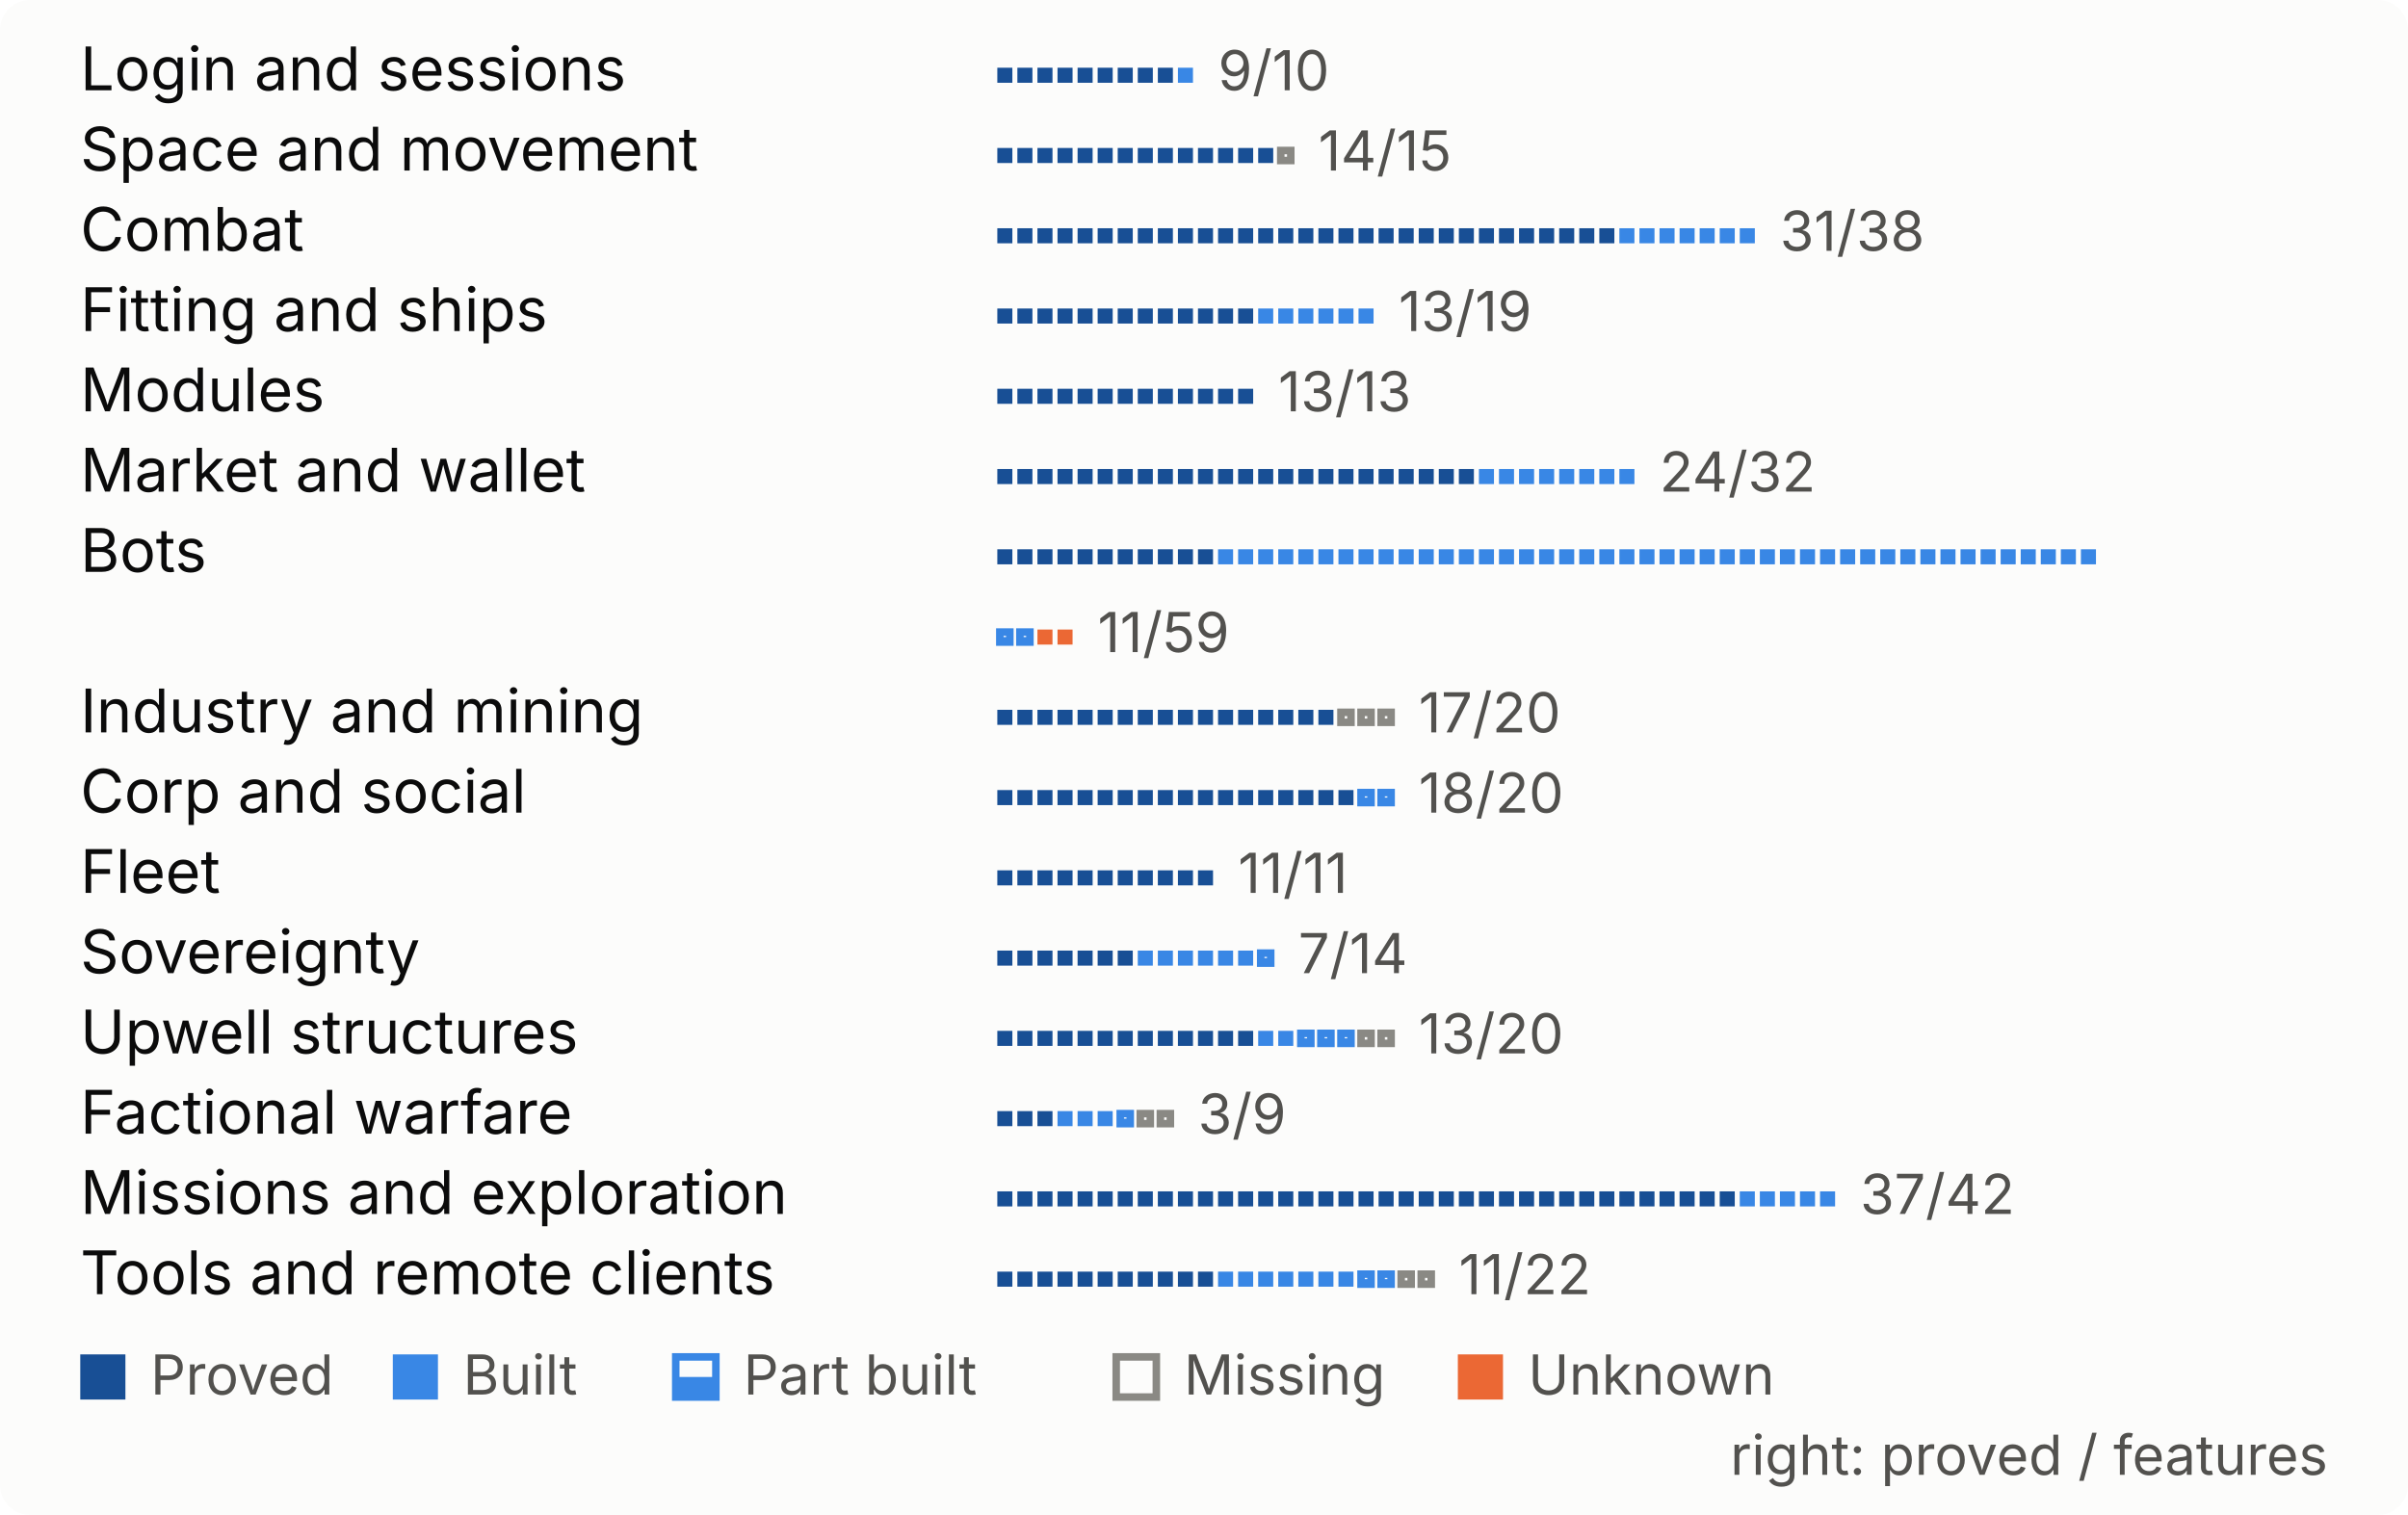
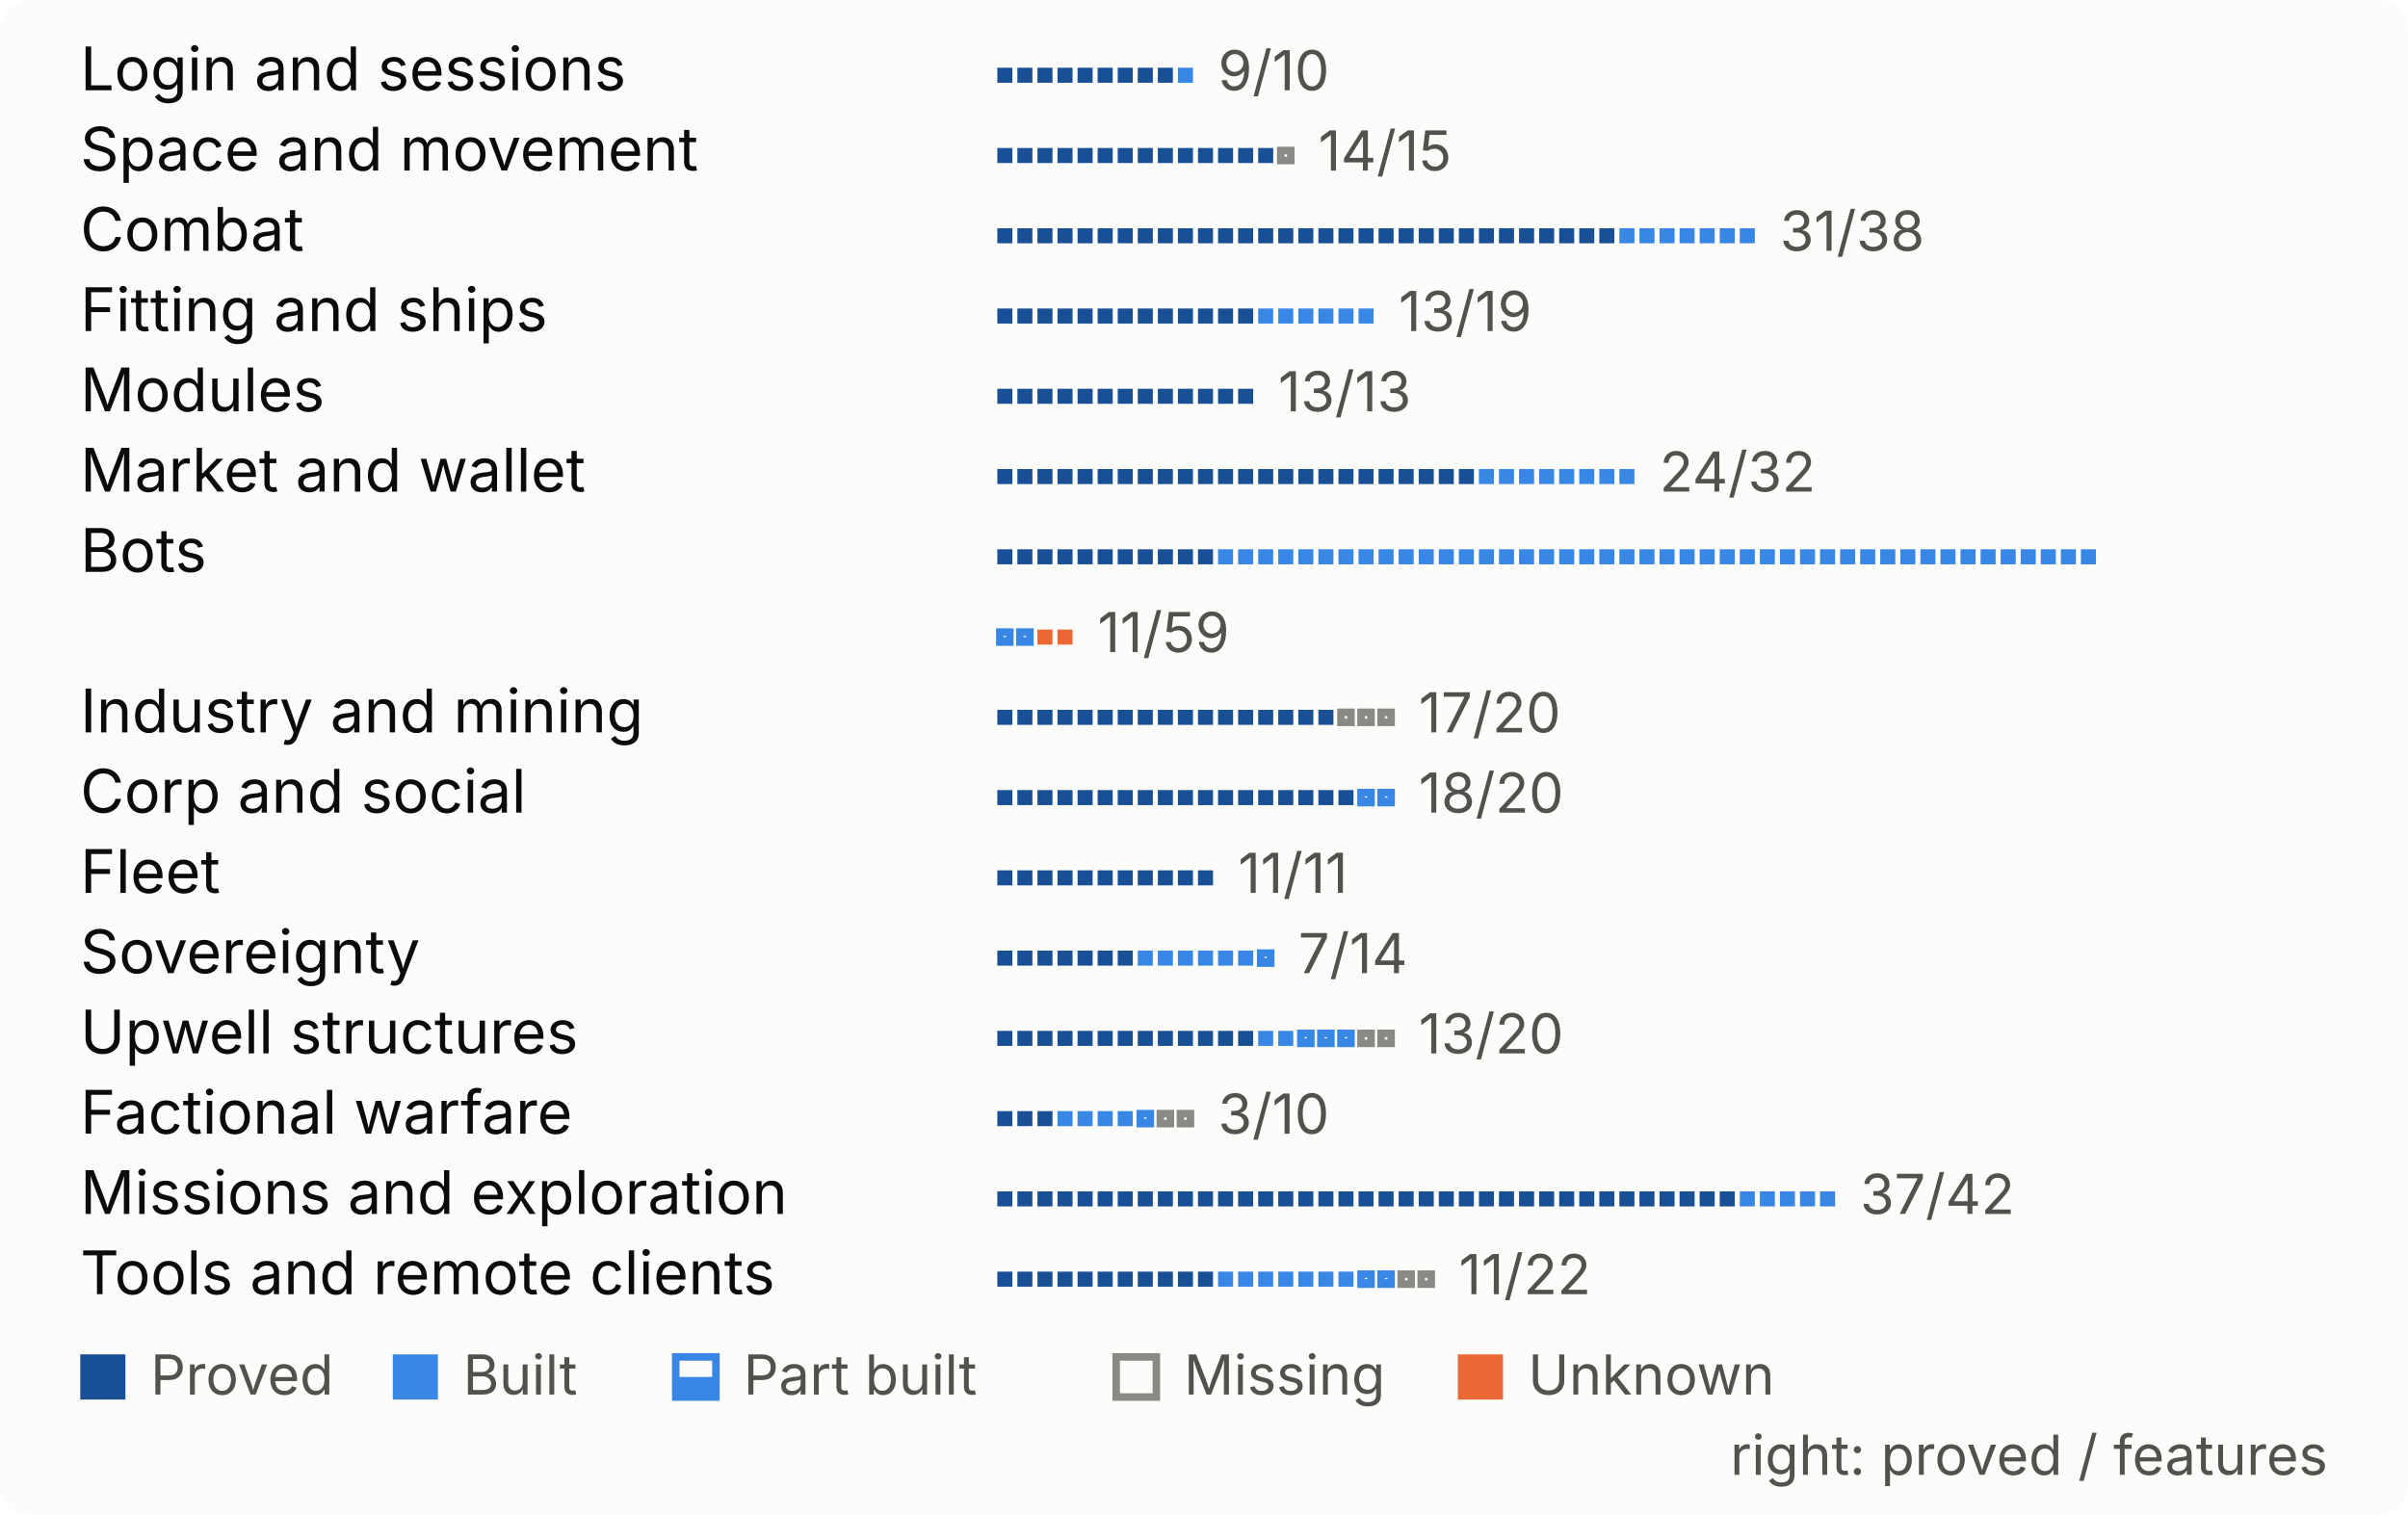
<svg xmlns="http://www.w3.org/2000/svg" width="480" height="302" viewBox="0 0 480 302" role="img" aria-label="Progress by system, one mark per feature">
  <style>
.bg{fill:#fcfcfb}.t{fill:#0b0b0b}.s{fill:#52514e}.rule{fill:#e1e0d9}
.proved{fill:#184f95}.built{fill:#3987e5}.unknown{fill:#eb6834}
.part-o{fill:none;stroke:#3987e5;stroke-width:1.5}.part-f{fill:#3987e5}
.missing{fill:none;stroke:#8a8984;stroke-width:1.5}
.pass{fill:#184f95}.fail{fill:#eb6834}.none{fill:none;stroke:#8a8984;stroke-width:1.5}
@media (prefers-color-scheme:dark){
.bg{fill:#1a1a19}.t{fill:#f0efec}.s{fill:#c3c2b7}.rule{fill:#383835}
.proved{fill:#86b6ef}.built{fill:#3987e5}.unknown{fill:#d95926}
.part-o{stroke:#3987e5}.part-f{fill:#3987e5}
.missing{stroke:#8d8c85}
.pass{fill:#86b6ef}.fail{fill:#d95926}.none{stroke:#8d8c85}
}
text{font-family:system-ui,-apple-system,"Segoe UI",sans-serif;font-size:12px}
.big{font-size:26px;font-weight:600}.b{font-weight:600}.xs{font-size:11px}
</style>
  <rect width="480" height="302" rx="6" class="bg" />
  <text x="16.0" y="18.0" class="t">Login and sessions</text>
  <rect x="198.8" y="13.5" width="3" height="3" class="proved" />
  <rect x="202.8" y="13.5" width="3" height="3" class="proved" />
  <rect x="206.8" y="13.5" width="3" height="3" class="proved" />
  <rect x="210.8" y="13.5" width="3" height="3" class="proved" />
  <rect x="214.8" y="13.5" width="3" height="3" class="proved" />
  <rect x="218.8" y="13.5" width="3" height="3" class="proved" />
  <rect x="222.8" y="13.5" width="3" height="3" class="proved" />
  <rect x="226.8" y="13.5" width="3" height="3" class="proved" />
  <rect x="230.8" y="13.5" width="3" height="3" class="proved" />
  <rect x="234.8" y="13.5" width="3" height="3" class="built" />
  <text x="242.8" y="18.0" class="s xs">9/10</text>
  <text x="16.0" y="34.0" class="t">Space and movement</text>
  <rect x="198.8" y="29.5" width="3" height="3" class="proved" />
  <rect x="202.8" y="29.5" width="3" height="3" class="proved" />
  <rect x="206.8" y="29.5" width="3" height="3" class="proved" />
  <rect x="210.8" y="29.5" width="3" height="3" class="proved" />
  <rect x="214.8" y="29.5" width="3" height="3" class="proved" />
  <rect x="218.8" y="29.5" width="3" height="3" class="proved" />
  <rect x="222.8" y="29.5" width="3" height="3" class="proved" />
  <rect x="226.8" y="29.5" width="3" height="3" class="proved" />
  <rect x="230.8" y="29.5" width="3" height="3" class="proved" />
  <rect x="234.8" y="29.5" width="3" height="3" class="proved" />
  <rect x="238.8" y="29.5" width="3" height="3" class="proved" />
  <rect x="242.8" y="29.5" width="3" height="3" class="proved" />
  <rect x="246.8" y="29.5" width="3" height="3" class="proved" />
  <rect x="250.8" y="29.5" width="3" height="3" class="proved" />
  <rect x="255.3" y="30.0" width="2" height="2" fill="none" class="missing" />
  <text x="262.8" y="34.0" class="s xs">14/15</text>
  <text x="16.0" y="50.0" class="t">Combat</text>
  <rect x="198.8" y="45.5" width="3" height="3" class="proved" />
  <rect x="202.8" y="45.5" width="3" height="3" class="proved" />
  <rect x="206.8" y="45.5" width="3" height="3" class="proved" />
  <rect x="210.8" y="45.5" width="3" height="3" class="proved" />
  <rect x="214.8" y="45.5" width="3" height="3" class="proved" />
  <rect x="218.8" y="45.5" width="3" height="3" class="proved" />
  <rect x="222.8" y="45.5" width="3" height="3" class="proved" />
  <rect x="226.8" y="45.5" width="3" height="3" class="proved" />
  <rect x="230.8" y="45.5" width="3" height="3" class="proved" />
  <rect x="234.8" y="45.5" width="3" height="3" class="proved" />
  <rect x="238.8" y="45.5" width="3" height="3" class="proved" />
  <rect x="242.8" y="45.5" width="3" height="3" class="proved" />
  <rect x="246.8" y="45.5" width="3" height="3" class="proved" />
  <rect x="250.8" y="45.5" width="3" height="3" class="proved" />
  <rect x="254.8" y="45.5" width="3" height="3" class="proved" />
  <rect x="258.8" y="45.5" width="3" height="3" class="proved" />
  <rect x="262.8" y="45.5" width="3" height="3" class="proved" />
  <rect x="266.8" y="45.5" width="3" height="3" class="proved" />
  <rect x="270.8" y="45.5" width="3" height="3" class="proved" />
  <rect x="274.8" y="45.5" width="3" height="3" class="proved" />
  <rect x="278.8" y="45.5" width="3" height="3" class="proved" />
  <rect x="282.8" y="45.5" width="3" height="3" class="proved" />
  <rect x="286.8" y="45.5" width="3" height="3" class="proved" />
  <rect x="290.8" y="45.5" width="3" height="3" class="proved" />
  <rect x="294.8" y="45.5" width="3" height="3" class="proved" />
  <rect x="298.8" y="45.5" width="3" height="3" class="proved" />
  <rect x="302.8" y="45.5" width="3" height="3" class="proved" />
  <rect x="306.8" y="45.5" width="3" height="3" class="proved" />
  <rect x="310.8" y="45.5" width="3" height="3" class="proved" />
  <rect x="314.8" y="45.5" width="3" height="3" class="proved" />
  <rect x="318.8" y="45.5" width="3" height="3" class="proved" />
  <rect x="322.8" y="45.5" width="3" height="3" class="built" />
  <rect x="326.8" y="45.5" width="3" height="3" class="built" />
  <rect x="330.8" y="45.5" width="3" height="3" class="built" />
  <rect x="334.8" y="45.5" width="3" height="3" class="built" />
  <rect x="338.8" y="45.5" width="3" height="3" class="built" />
  <rect x="342.8" y="45.5" width="3" height="3" class="built" />
  <rect x="346.8" y="45.5" width="3" height="3" class="built" />
  <text x="354.8" y="50.0" class="s xs">31/38</text>
  <text x="16.0" y="66.0" class="t">Fitting and ships</text>
  <rect x="198.8" y="61.5" width="3" height="3" class="proved" />
  <rect x="202.8" y="61.5" width="3" height="3" class="proved" />
  <rect x="206.8" y="61.5" width="3" height="3" class="proved" />
  <rect x="210.8" y="61.5" width="3" height="3" class="proved" />
  <rect x="214.8" y="61.5" width="3" height="3" class="proved" />
  <rect x="218.8" y="61.5" width="3" height="3" class="proved" />
  <rect x="222.8" y="61.5" width="3" height="3" class="proved" />
  <rect x="226.8" y="61.5" width="3" height="3" class="proved" />
  <rect x="230.8" y="61.5" width="3" height="3" class="proved" />
  <rect x="234.8" y="61.5" width="3" height="3" class="proved" />
  <rect x="238.8" y="61.5" width="3" height="3" class="proved" />
  <rect x="242.8" y="61.5" width="3" height="3" class="proved" />
  <rect x="246.8" y="61.5" width="3" height="3" class="proved" />
  <rect x="250.8" y="61.5" width="3" height="3" class="built" />
  <rect x="254.8" y="61.5" width="3" height="3" class="built" />
  <rect x="258.8" y="61.5" width="3" height="3" class="built" />
  <rect x="262.8" y="61.5" width="3" height="3" class="built" />
  <rect x="266.8" y="61.5" width="3" height="3" class="built" />
  <rect x="270.8" y="61.5" width="3" height="3" class="built" />
  <text x="278.8" y="66.0" class="s xs">13/19</text>
  <text x="16.0" y="82.0" class="t">Modules</text>
  <rect x="198.8" y="77.5" width="3" height="3" class="proved" />
  <rect x="202.8" y="77.5" width="3" height="3" class="proved" />
  <rect x="206.8" y="77.5" width="3" height="3" class="proved" />
  <rect x="210.8" y="77.5" width="3" height="3" class="proved" />
  <rect x="214.8" y="77.5" width="3" height="3" class="proved" />
  <rect x="218.8" y="77.5" width="3" height="3" class="proved" />
  <rect x="222.8" y="77.5" width="3" height="3" class="proved" />
  <rect x="226.8" y="77.5" width="3" height="3" class="proved" />
  <rect x="230.8" y="77.5" width="3" height="3" class="proved" />
  <rect x="234.8" y="77.5" width="3" height="3" class="proved" />
  <rect x="238.8" y="77.5" width="3" height="3" class="proved" />
  <rect x="242.8" y="77.5" width="3" height="3" class="proved" />
  <rect x="246.8" y="77.5" width="3" height="3" class="proved" />
  <text x="254.8" y="82.0" class="s xs">13/13</text>
  <text x="16.0" y="98.0" class="t">Market and wallet</text>
  <rect x="198.8" y="93.5" width="3" height="3" class="proved" />
  <rect x="202.8" y="93.5" width="3" height="3" class="proved" />
  <rect x="206.8" y="93.5" width="3" height="3" class="proved" />
  <rect x="210.8" y="93.5" width="3" height="3" class="proved" />
  <rect x="214.8" y="93.5" width="3" height="3" class="proved" />
  <rect x="218.8" y="93.5" width="3" height="3" class="proved" />
  <rect x="222.8" y="93.5" width="3" height="3" class="proved" />
  <rect x="226.8" y="93.5" width="3" height="3" class="proved" />
  <rect x="230.8" y="93.5" width="3" height="3" class="proved" />
  <rect x="234.8" y="93.5" width="3" height="3" class="proved" />
  <rect x="238.8" y="93.5" width="3" height="3" class="proved" />
  <rect x="242.8" y="93.5" width="3" height="3" class="proved" />
  <rect x="246.8" y="93.5" width="3" height="3" class="proved" />
  <rect x="250.8" y="93.5" width="3" height="3" class="proved" />
  <rect x="254.8" y="93.5" width="3" height="3" class="proved" />
  <rect x="258.8" y="93.5" width="3" height="3" class="proved" />
  <rect x="262.8" y="93.5" width="3" height="3" class="proved" />
  <rect x="266.8" y="93.5" width="3" height="3" class="proved" />
  <rect x="270.8" y="93.5" width="3" height="3" class="proved" />
  <rect x="274.8" y="93.5" width="3" height="3" class="proved" />
  <rect x="278.8" y="93.5" width="3" height="3" class="proved" />
  <rect x="282.8" y="93.5" width="3" height="3" class="proved" />
  <rect x="286.8" y="93.5" width="3" height="3" class="proved" />
  <rect x="290.8" y="93.5" width="3" height="3" class="proved" />
  <rect x="294.8" y="93.5" width="3" height="3" class="built" />
  <rect x="298.8" y="93.5" width="3" height="3" class="built" />
  <rect x="302.8" y="93.5" width="3" height="3" class="built" />
  <rect x="306.8" y="93.5" width="3" height="3" class="built" />
  <rect x="310.8" y="93.5" width="3" height="3" class="built" />
  <rect x="314.8" y="93.5" width="3" height="3" class="built" />
  <rect x="318.8" y="93.5" width="3" height="3" class="built" />
  <rect x="322.8" y="93.5" width="3" height="3" class="built" />
  <text x="330.8" y="98.0" class="s xs">24/32</text>
  <text x="16.0" y="114.0" class="t">Bots</text>
  <rect x="198.8" y="109.5" width="3" height="3" class="proved" />
  <rect x="202.8" y="109.5" width="3" height="3" class="proved" />
  <rect x="206.8" y="109.5" width="3" height="3" class="proved" />
  <rect x="210.8" y="109.5" width="3" height="3" class="proved" />
  <rect x="214.8" y="109.5" width="3" height="3" class="proved" />
  <rect x="218.8" y="109.5" width="3" height="3" class="proved" />
  <rect x="222.8" y="109.5" width="3" height="3" class="proved" />
  <rect x="226.8" y="109.5" width="3" height="3" class="proved" />
  <rect x="230.8" y="109.5" width="3" height="3" class="proved" />
  <rect x="234.8" y="109.5" width="3" height="3" class="proved" />
  <rect x="238.8" y="109.5" width="3" height="3" class="proved" />
  <rect x="242.8" y="109.5" width="3" height="3" class="built" />
  <rect x="246.8" y="109.5" width="3" height="3" class="built" />
  <rect x="250.8" y="109.5" width="3" height="3" class="built" />
  <rect x="254.8" y="109.5" width="3" height="3" class="built" />
  <rect x="258.8" y="109.5" width="3" height="3" class="built" />
  <rect x="262.8" y="109.5" width="3" height="3" class="built" />
  <rect x="266.8" y="109.5" width="3" height="3" class="built" />
  <rect x="270.8" y="109.5" width="3" height="3" class="built" />
  <rect x="274.8" y="109.5" width="3" height="3" class="built" />
  <rect x="278.8" y="109.5" width="3" height="3" class="built" />
  <rect x="282.8" y="109.5" width="3" height="3" class="built" />
  <rect x="286.8" y="109.5" width="3" height="3" class="built" />
  <rect x="290.8" y="109.5" width="3" height="3" class="built" />
  <rect x="294.8" y="109.5" width="3" height="3" class="built" />
  <rect x="298.8" y="109.5" width="3" height="3" class="built" />
  <rect x="302.8" y="109.5" width="3" height="3" class="built" />
  <rect x="306.8" y="109.5" width="3" height="3" class="built" />
  <rect x="310.8" y="109.5" width="3" height="3" class="built" />
  <rect x="314.8" y="109.5" width="3" height="3" class="built" />
  <rect x="318.8" y="109.5" width="3" height="3" class="built" />
  <rect x="322.8" y="109.5" width="3" height="3" class="built" />
  <rect x="326.8" y="109.5" width="3" height="3" class="built" />
  <rect x="330.8" y="109.5" width="3" height="3" class="built" />
  <rect x="334.8" y="109.5" width="3" height="3" class="built" />
  <rect x="338.8" y="109.5" width="3" height="3" class="built" />
  <rect x="342.8" y="109.5" width="3" height="3" class="built" />
  <rect x="346.8" y="109.5" width="3" height="3" class="built" />
  <rect x="350.8" y="109.5" width="3" height="3" class="built" />
  <rect x="354.8" y="109.5" width="3" height="3" class="built" />
  <rect x="358.8" y="109.5" width="3" height="3" class="built" />
  <rect x="362.8" y="109.5" width="3" height="3" class="built" />
  <rect x="366.8" y="109.5" width="3" height="3" class="built" />
  <rect x="370.8" y="109.5" width="3" height="3" class="built" />
  <rect x="374.8" y="109.5" width="3" height="3" class="built" />
  <rect x="378.8" y="109.5" width="3" height="3" class="built" />
  <rect x="382.8" y="109.5" width="3" height="3" class="built" />
  <rect x="386.8" y="109.5" width="3" height="3" class="built" />
  <rect x="390.8" y="109.5" width="3" height="3" class="built" />
  <rect x="394.8" y="109.5" width="3" height="3" class="built" />
  <rect x="398.8" y="109.5" width="3" height="3" class="built" />
  <rect x="402.8" y="109.5" width="3" height="3" class="built" />
  <rect x="406.8" y="109.5" width="3" height="3" class="built" />
  <rect x="410.8" y="109.5" width="3" height="3" class="built" />
  <rect x="414.8" y="109.5" width="3" height="3" class="built" />
  <rect x="199.3" y="126.0" width="2" height="2" fill="none" class="part-o" />
  <rect x="198.8" y="127.0" width="3" height="1.5" class="part-f" />
  <rect x="203.3" y="126.0" width="2" height="2" fill="none" class="part-o" />
  <rect x="202.8" y="127.0" width="3" height="1.5" class="part-f" />
  <rect x="206.8" y="125.5" width="3" height="3" class="unknown" />
  <rect x="210.8" y="125.5" width="3" height="3" class="unknown" />
  <text x="218.8" y="130.0" class="s xs">11/59</text>
  <text x="16.0" y="146.0" class="t">Industry and mining</text>
  <rect x="198.8" y="141.5" width="3" height="3" class="proved" />
  <rect x="202.8" y="141.5" width="3" height="3" class="proved" />
  <rect x="206.8" y="141.5" width="3" height="3" class="proved" />
  <rect x="210.8" y="141.5" width="3" height="3" class="proved" />
  <rect x="214.8" y="141.5" width="3" height="3" class="proved" />
  <rect x="218.8" y="141.5" width="3" height="3" class="proved" />
  <rect x="222.8" y="141.5" width="3" height="3" class="proved" />
  <rect x="226.8" y="141.5" width="3" height="3" class="proved" />
  <rect x="230.8" y="141.5" width="3" height="3" class="proved" />
  <rect x="234.8" y="141.5" width="3" height="3" class="proved" />
  <rect x="238.8" y="141.5" width="3" height="3" class="proved" />
  <rect x="242.8" y="141.5" width="3" height="3" class="proved" />
  <rect x="246.8" y="141.5" width="3" height="3" class="proved" />
  <rect x="250.8" y="141.5" width="3" height="3" class="proved" />
  <rect x="254.8" y="141.5" width="3" height="3" class="proved" />
  <rect x="258.8" y="141.5" width="3" height="3" class="proved" />
  <rect x="262.8" y="141.5" width="3" height="3" class="proved" />
  <rect x="267.3" y="142.0" width="2" height="2" fill="none" class="missing" />
  <rect x="271.3" y="142.0" width="2" height="2" fill="none" class="missing" />
  <rect x="275.3" y="142.0" width="2" height="2" fill="none" class="missing" />
  <text x="282.8" y="146.0" class="s xs">17/20</text>
  <text x="16.0" y="162.0" class="t">Corp and social</text>
  <rect x="198.8" y="157.5" width="3" height="3" class="proved" />
  <rect x="202.8" y="157.5" width="3" height="3" class="proved" />
  <rect x="206.8" y="157.5" width="3" height="3" class="proved" />
  <rect x="210.8" y="157.5" width="3" height="3" class="proved" />
  <rect x="214.8" y="157.5" width="3" height="3" class="proved" />
  <rect x="218.8" y="157.5" width="3" height="3" class="proved" />
  <rect x="222.8" y="157.5" width="3" height="3" class="proved" />
  <rect x="226.8" y="157.5" width="3" height="3" class="proved" />
  <rect x="230.8" y="157.5" width="3" height="3" class="proved" />
  <rect x="234.8" y="157.5" width="3" height="3" class="proved" />
  <rect x="238.8" y="157.5" width="3" height="3" class="proved" />
  <rect x="242.8" y="157.5" width="3" height="3" class="proved" />
  <rect x="246.8" y="157.5" width="3" height="3" class="proved" />
  <rect x="250.8" y="157.5" width="3" height="3" class="proved" />
  <rect x="254.8" y="157.5" width="3" height="3" class="proved" />
  <rect x="258.8" y="157.5" width="3" height="3" class="proved" />
  <rect x="262.8" y="157.5" width="3" height="3" class="proved" />
  <rect x="266.8" y="157.5" width="3" height="3" class="proved" />
  <rect x="271.3" y="158.0" width="2" height="2" fill="none" class="part-o" />
  <rect x="270.8" y="159.0" width="3" height="1.5" class="part-f" />
  <rect x="275.3" y="158.0" width="2" height="2" fill="none" class="part-o" />
  <rect x="274.8" y="159.0" width="3" height="1.5" class="part-f" />
  <text x="282.8" y="162.0" class="s xs">18/20</text>
  <text x="16.0" y="178.0" class="t">Fleet</text>
  <rect x="198.8" y="173.5" width="3" height="3" class="proved" />
  <rect x="202.8" y="173.5" width="3" height="3" class="proved" />
  <rect x="206.8" y="173.5" width="3" height="3" class="proved" />
  <rect x="210.8" y="173.5" width="3" height="3" class="proved" />
  <rect x="214.8" y="173.5" width="3" height="3" class="proved" />
  <rect x="218.8" y="173.5" width="3" height="3" class="proved" />
  <rect x="222.8" y="173.5" width="3" height="3" class="proved" />
  <rect x="226.8" y="173.5" width="3" height="3" class="proved" />
  <rect x="230.8" y="173.5" width="3" height="3" class="proved" />
  <rect x="234.8" y="173.5" width="3" height="3" class="proved" />
  <rect x="238.8" y="173.5" width="3" height="3" class="proved" />
  <text x="246.8" y="178.0" class="s xs">11/11</text>
  <text x="16.0" y="194.0" class="t">Sovereignty</text>
  <rect x="198.8" y="189.5" width="3" height="3" class="proved" />
  <rect x="202.8" y="189.5" width="3" height="3" class="proved" />
  <rect x="206.8" y="189.5" width="3" height="3" class="proved" />
  <rect x="210.8" y="189.5" width="3" height="3" class="proved" />
  <rect x="214.8" y="189.5" width="3" height="3" class="proved" />
  <rect x="218.8" y="189.5" width="3" height="3" class="proved" />
  <rect x="222.8" y="189.5" width="3" height="3" class="proved" />
  <rect x="226.8" y="189.5" width="3" height="3" class="built" />
  <rect x="230.8" y="189.5" width="3" height="3" class="built" />
  <rect x="234.8" y="189.5" width="3" height="3" class="built" />
  <rect x="238.8" y="189.5" width="3" height="3" class="built" />
  <rect x="242.8" y="189.5" width="3" height="3" class="built" />
  <rect x="246.8" y="189.5" width="3" height="3" class="built" />
  <rect x="251.3" y="190.0" width="2" height="2" fill="none" class="part-o" />
  <rect x="250.8" y="191.0" width="3" height="1.5" class="part-f" />
  <text x="258.8" y="194.0" class="s xs">7/14</text>
  <text x="16.0" y="210.0" class="t">Upwell structures</text>
  <rect x="198.8" y="205.5" width="3" height="3" class="proved" />
  <rect x="202.8" y="205.5" width="3" height="3" class="proved" />
  <rect x="206.8" y="205.5" width="3" height="3" class="proved" />
  <rect x="210.8" y="205.5" width="3" height="3" class="proved" />
  <rect x="214.8" y="205.5" width="3" height="3" class="proved" />
  <rect x="218.8" y="205.5" width="3" height="3" class="proved" />
  <rect x="222.8" y="205.5" width="3" height="3" class="proved" />
  <rect x="226.8" y="205.5" width="3" height="3" class="proved" />
  <rect x="230.8" y="205.5" width="3" height="3" class="proved" />
  <rect x="234.8" y="205.5" width="3" height="3" class="proved" />
  <rect x="238.8" y="205.5" width="3" height="3" class="proved" />
  <rect x="242.8" y="205.5" width="3" height="3" class="proved" />
  <rect x="246.8" y="205.5" width="3" height="3" class="proved" />
  <rect x="250.8" y="205.5" width="3" height="3" class="built" />
  <rect x="254.8" y="205.5" width="3" height="3" class="built" />
  <rect x="259.3" y="206.0" width="2" height="2" fill="none" class="part-o" />
  <rect x="258.8" y="207.0" width="3" height="1.5" class="part-f" />
  <rect x="263.3" y="206.0" width="2" height="2" fill="none" class="part-o" />
  <rect x="262.8" y="207.0" width="3" height="1.5" class="part-f" />
  <rect x="267.3" y="206.0" width="2" height="2" fill="none" class="part-o" />
  <rect x="266.8" y="207.0" width="3" height="1.5" class="part-f" />
  <rect x="271.3" y="206.0" width="2" height="2" fill="none" class="missing" />
  <rect x="275.3" y="206.0" width="2" height="2" fill="none" class="missing" />
  <text x="282.8" y="210.0" class="s xs">13/20</text>
  <text x="16.0" y="226.0" class="t">Factional warfare</text>
  <rect x="198.8" y="221.5" width="3" height="3" class="proved" />
  <rect x="202.8" y="221.5" width="3" height="3" class="proved" />
  <rect x="206.8" y="221.5" width="3" height="3" class="proved" />
  <rect x="210.8" y="221.5" width="3" height="3" class="built" />
  <rect x="214.8" y="221.5" width="3" height="3" class="built" />
  <rect x="218.8" y="221.5" width="3" height="3" class="built" />
-   <rect x="223.3" y="222.0" width="2" height="2" fill="none" class="part-o" />
-   <rect x="222.8" y="223.0" width="3" height="1.5" class="part-f" />
-   <rect x="227.3" y="222.0" width="2" height="2" fill="none" class="missing" />
+   <rect x="222.8" y="221.5" width="3" height="3" class="built" />
+   <rect x="227.3" y="222.0" width="2" height="2" fill="none" class="part-o" />
+   <rect x="226.8" y="223.0" width="3" height="1.5" class="part-f" />
  <rect x="231.3" y="222.0" width="2" height="2" fill="none" class="missing" />
-   <text x="238.8" y="226.0" class="s xs">3/9</text>
+   <rect x="235.3" y="222.0" width="2" height="2" fill="none" class="missing" />
+   <text x="242.8" y="226.0" class="s xs">3/10</text>
  <text x="16.0" y="242.0" class="t">Missions and exploration</text>
  <rect x="198.8" y="237.5" width="3" height="3" class="proved" />
  <rect x="202.8" y="237.5" width="3" height="3" class="proved" />
  <rect x="206.8" y="237.5" width="3" height="3" class="proved" />
  <rect x="210.8" y="237.5" width="3" height="3" class="proved" />
  <rect x="214.8" y="237.5" width="3" height="3" class="proved" />
  <rect x="218.8" y="237.5" width="3" height="3" class="proved" />
  <rect x="222.8" y="237.5" width="3" height="3" class="proved" />
  <rect x="226.8" y="237.5" width="3" height="3" class="proved" />
  <rect x="230.8" y="237.5" width="3" height="3" class="proved" />
  <rect x="234.8" y="237.5" width="3" height="3" class="proved" />
  <rect x="238.8" y="237.5" width="3" height="3" class="proved" />
  <rect x="242.8" y="237.5" width="3" height="3" class="proved" />
  <rect x="246.8" y="237.5" width="3" height="3" class="proved" />
  <rect x="250.8" y="237.5" width="3" height="3" class="proved" />
  <rect x="254.8" y="237.5" width="3" height="3" class="proved" />
  <rect x="258.8" y="237.5" width="3" height="3" class="proved" />
  <rect x="262.8" y="237.5" width="3" height="3" class="proved" />
  <rect x="266.8" y="237.5" width="3" height="3" class="proved" />
  <rect x="270.8" y="237.5" width="3" height="3" class="proved" />
  <rect x="274.8" y="237.5" width="3" height="3" class="proved" />
  <rect x="278.8" y="237.5" width="3" height="3" class="proved" />
  <rect x="282.8" y="237.5" width="3" height="3" class="proved" />
  <rect x="286.8" y="237.5" width="3" height="3" class="proved" />
  <rect x="290.8" y="237.5" width="3" height="3" class="proved" />
  <rect x="294.8" y="237.5" width="3" height="3" class="proved" />
  <rect x="298.8" y="237.5" width="3" height="3" class="proved" />
  <rect x="302.8" y="237.5" width="3" height="3" class="proved" />
  <rect x="306.8" y="237.5" width="3" height="3" class="proved" />
  <rect x="310.8" y="237.5" width="3" height="3" class="proved" />
  <rect x="314.8" y="237.5" width="3" height="3" class="proved" />
  <rect x="318.8" y="237.5" width="3" height="3" class="proved" />
  <rect x="322.8" y="237.5" width="3" height="3" class="proved" />
  <rect x="326.8" y="237.5" width="3" height="3" class="proved" />
  <rect x="330.8" y="237.5" width="3" height="3" class="proved" />
  <rect x="334.8" y="237.5" width="3" height="3" class="proved" />
  <rect x="338.8" y="237.5" width="3" height="3" class="proved" />
  <rect x="342.8" y="237.5" width="3" height="3" class="proved" />
  <rect x="346.8" y="237.5" width="3" height="3" class="built" />
  <rect x="350.8" y="237.5" width="3" height="3" class="built" />
  <rect x="354.8" y="237.5" width="3" height="3" class="built" />
  <rect x="358.8" y="237.5" width="3" height="3" class="built" />
  <rect x="362.8" y="237.5" width="3" height="3" class="built" />
  <text x="370.8" y="242.0" class="s xs">37/42</text>
  <text x="16.0" y="258.0" class="t">Tools and remote clients</text>
  <rect x="198.8" y="253.5" width="3" height="3" class="proved" />
  <rect x="202.8" y="253.5" width="3" height="3" class="proved" />
  <rect x="206.8" y="253.5" width="3" height="3" class="proved" />
  <rect x="210.8" y="253.5" width="3" height="3" class="proved" />
  <rect x="214.8" y="253.5" width="3" height="3" class="proved" />
  <rect x="218.8" y="253.5" width="3" height="3" class="proved" />
  <rect x="222.8" y="253.5" width="3" height="3" class="proved" />
  <rect x="226.8" y="253.5" width="3" height="3" class="proved" />
  <rect x="230.8" y="253.5" width="3" height="3" class="proved" />
  <rect x="234.8" y="253.5" width="3" height="3" class="proved" />
  <rect x="238.8" y="253.5" width="3" height="3" class="proved" />
  <rect x="242.8" y="253.5" width="3" height="3" class="built" />
  <rect x="246.8" y="253.5" width="3" height="3" class="built" />
  <rect x="250.8" y="253.5" width="3" height="3" class="built" />
  <rect x="254.8" y="253.5" width="3" height="3" class="built" />
  <rect x="258.8" y="253.5" width="3" height="3" class="built" />
  <rect x="262.8" y="253.5" width="3" height="3" class="built" />
  <rect x="266.8" y="253.5" width="3" height="3" class="built" />
  <rect x="271.3" y="254.0" width="2" height="2" fill="none" class="part-o" />
  <rect x="270.8" y="255.0" width="3" height="1.5" class="part-f" />
  <rect x="275.3" y="254.0" width="2" height="2" fill="none" class="part-o" />
  <rect x="274.8" y="255.0" width="3" height="1.5" class="part-f" />
  <rect x="279.3" y="254.0" width="2" height="2" fill="none" class="missing" />
  <rect x="283.3" y="254.0" width="2" height="2" fill="none" class="missing" />
  <text x="290.8" y="258.0" class="s xs">11/22</text>
  <rect x="16.0" y="270.0" width="9" height="9" class="proved" />
  <text x="30.0" y="278.0" class="s xs">Proved</text>
  <rect x="78.3" y="270.0" width="9" height="9" class="built" />
  <text x="92.3" y="278.0" class="s xs">Built</text>
  <rect x="134.7" y="270.5" width="8" height="8" fill="none" class="part-o" />
  <rect x="134.2" y="274.5" width="9" height="4.5" class="part-f" />
  <text x="148.2" y="278.0" class="s xs">Part built</text>
  <rect x="222.5" y="270.5" width="8" height="8" fill="none" class="missing" />
  <text x="236.0" y="278.0" class="s xs">Missing</text>
  <rect x="290.6" y="270.0" width="9" height="9" class="unknown" />
  <text x="304.6" y="278.0" class="s xs">Unknown</text>
  <text x="464.0" y="294.0" class="s xs" text-anchor="end">right: proved / features</text>
</svg>
